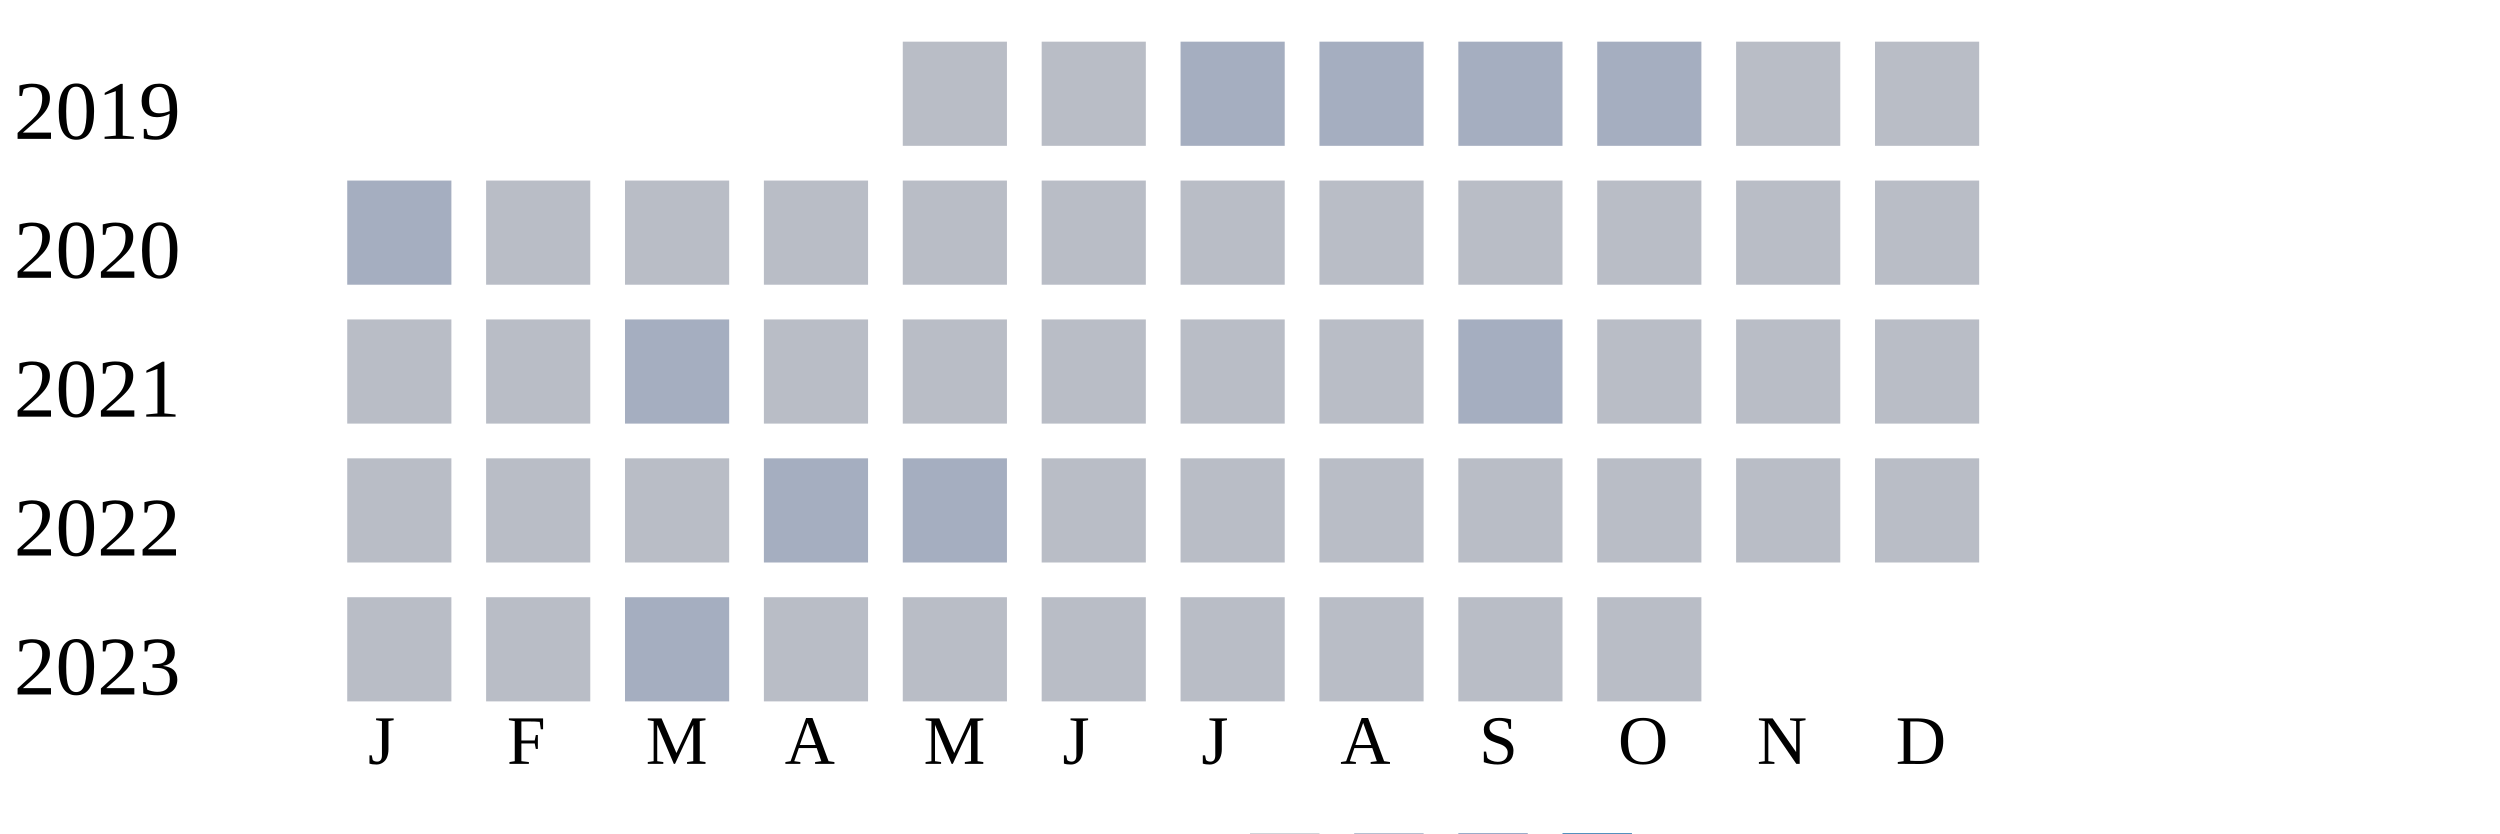
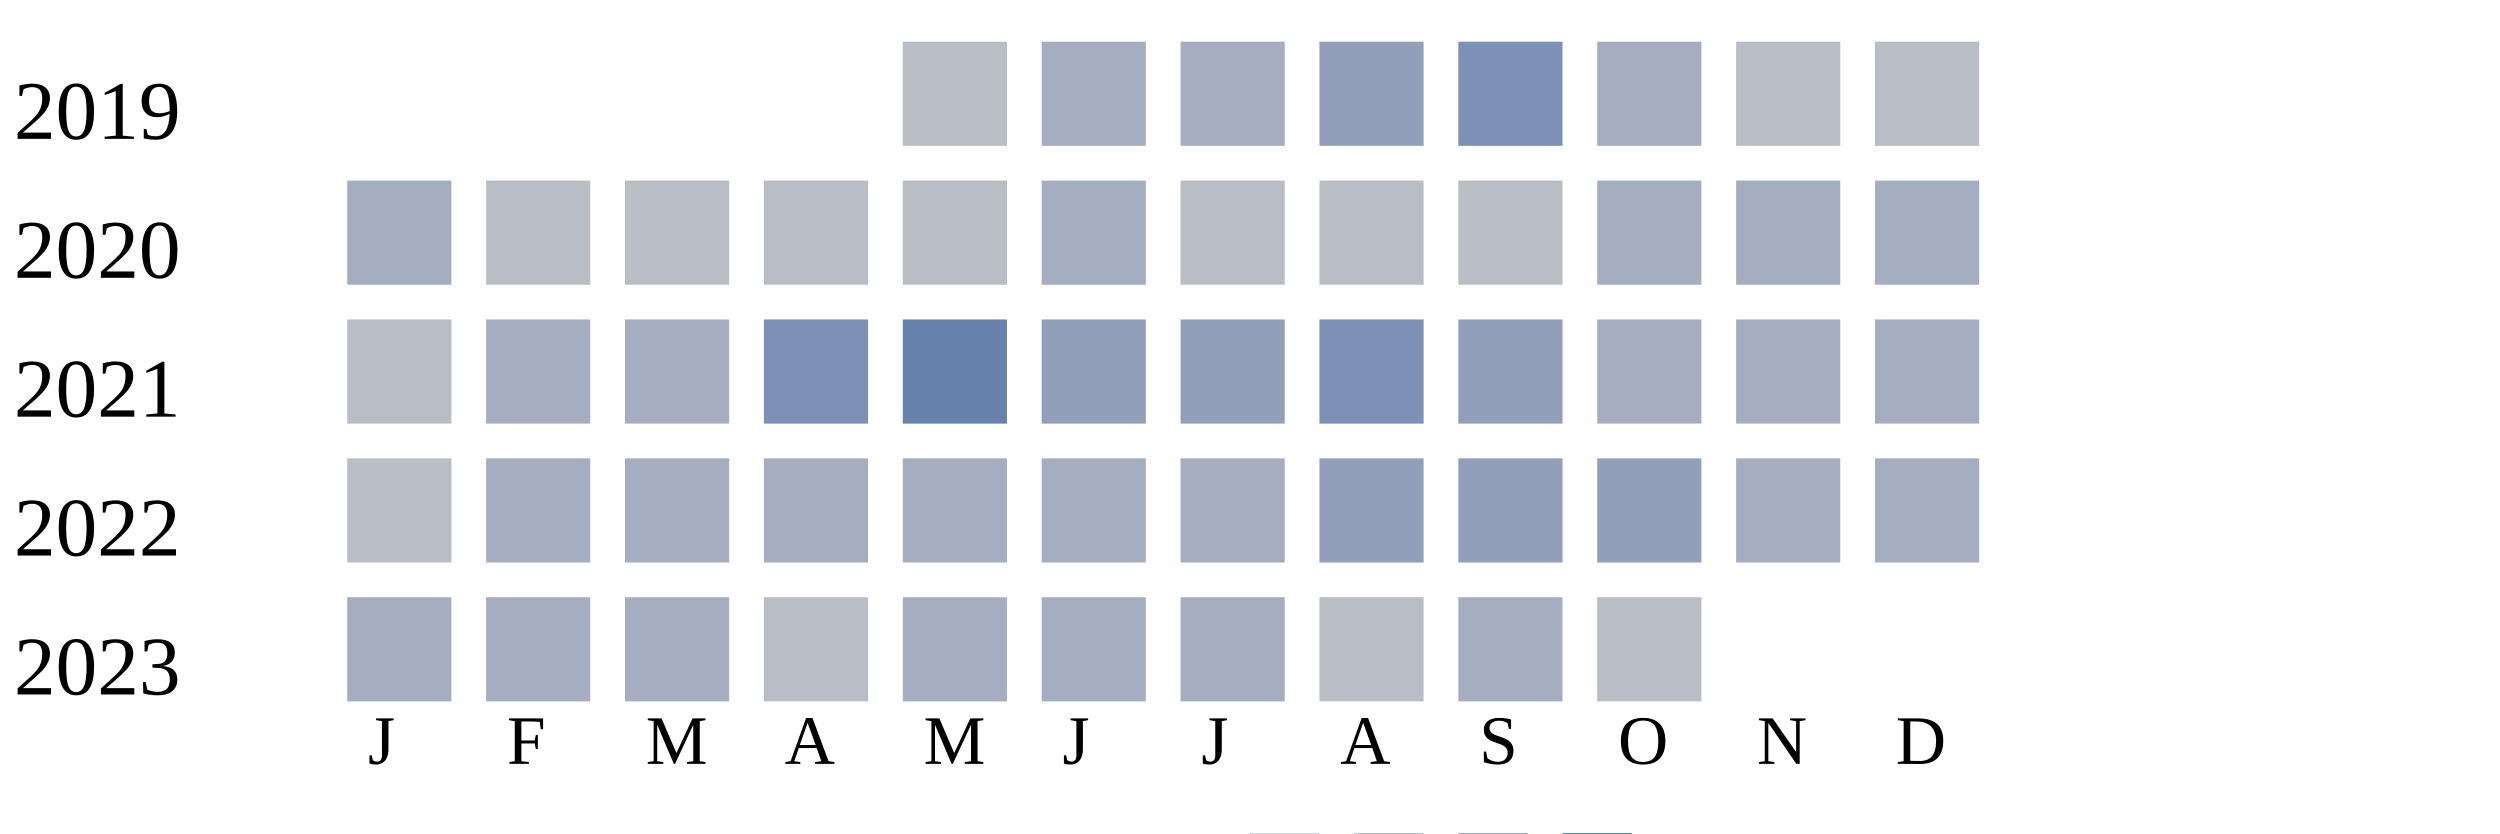
<svg xmlns="http://www.w3.org/2000/svg" width="360" height="120">
  <g transform="translate(0 0)">
    <text x="2" y="20">2019</text>
    <rect x="130" y="6" width="15" height="15" fill="#b9bdc6" />
-     <rect x="150" y="6" width="15" height="15" fill="#b9bdc6" />
+     <rect x="150" y="6" width="15" height="15" fill="#a5aec0" />
    <rect x="170" y="6" width="15" height="15" fill="#a5aec0" />
-     <rect x="190" y="6" width="15" height="15" fill="#a5aec0" />
-     <rect x="210" y="6" width="15" height="15" fill="#a5aec0" />
+     <rect x="190" y="6" width="15" height="15" fill="#919fba" />
+     <rect x="210" y="6" width="15" height="15" fill="#7d90b5" />
    <rect x="230" y="6" width="15" height="15" fill="#a5aec0" />
    <rect x="250" y="6" width="15" height="15" fill="#b9bdc6" />
    <rect x="270" y="6" width="15" height="15" fill="#b9bdc6" />
  </g>
  <g transform="translate(0 20)">
    <text x="2" y="20">2020</text>
    <rect x="50" y="6" width="15" height="15" fill="#a5aec0" />
    <rect x="70" y="6" width="15" height="15" fill="#b9bdc6" />
    <rect x="90" y="6" width="15" height="15" fill="#b9bdc6" />
    <rect x="110" y="6" width="15" height="15" fill="#b9bdc6" />
    <rect x="130" y="6" width="15" height="15" fill="#b9bdc6" />
-     <rect x="150" y="6" width="15" height="15" fill="#b9bdc6" />
+     <rect x="150" y="6" width="15" height="15" fill="#a5aec0" />
    <rect x="170" y="6" width="15" height="15" fill="#b9bdc6" />
    <rect x="190" y="6" width="15" height="15" fill="#b9bdc6" />
    <rect x="210" y="6" width="15" height="15" fill="#b9bdc6" />
-     <rect x="230" y="6" width="15" height="15" fill="#b9bdc6" />
-     <rect x="250" y="6" width="15" height="15" fill="#b9bdc6" />
-     <rect x="270" y="6" width="15" height="15" fill="#b9bdc6" />
+     <rect x="230" y="6" width="15" height="15" fill="#a5aec0" />
+     <rect x="250" y="6" width="15" height="15" fill="#a5aec0" />
+     <rect x="270" y="6" width="15" height="15" fill="#a5aec0" />
  </g>
  <g transform="translate(0 40)">
    <text x="2" y="20">2021</text>
    <rect x="50" y="6" width="15" height="15" fill="#b9bdc6" />
-     <rect x="70" y="6" width="15" height="15" fill="#b9bdc6" />
+     <rect x="70" y="6" width="15" height="15" fill="#a5aec0" />
    <rect x="90" y="6" width="15" height="15" fill="#a5aec0" />
-     <rect x="110" y="6" width="15" height="15" fill="#b9bdc6" />
-     <rect x="130" y="6" width="15" height="15" fill="#b9bdc6" />
-     <rect x="150" y="6" width="15" height="15" fill="#b9bdc6" />
-     <rect x="170" y="6" width="15" height="15" fill="#b9bdc6" />
-     <rect x="190" y="6" width="15" height="15" fill="#b9bdc6" />
-     <rect x="210" y="6" width="15" height="15" fill="#a5aec0" />
-     <rect x="230" y="6" width="15" height="15" fill="#b9bdc6" />
-     <rect x="250" y="6" width="15" height="15" fill="#b9bdc6" />
-     <rect x="270" y="6" width="15" height="15" fill="#b9bdc6" />
+     <rect x="110" y="6" width="15" height="15" fill="#7d90b5" />
+     <rect x="130" y="6" width="15" height="15" fill="#6882ae" />
+     <rect x="150" y="6" width="15" height="15" fill="#919fba" />
+     <rect x="170" y="6" width="15" height="15" fill="#919fba" />
+     <rect x="190" y="6" width="15" height="15" fill="#7d90b5" />
+     <rect x="210" y="6" width="15" height="15" fill="#919fba" />
+     <rect x="230" y="6" width="15" height="15" fill="#a5aec0" />
+     <rect x="250" y="6" width="15" height="15" fill="#a5aec0" />
+     <rect x="270" y="6" width="15" height="15" fill="#a5aec0" />
  </g>
  <g transform="translate(0 60)">
    <text x="2" y="20">2022</text>
    <rect x="50" y="6" width="15" height="15" fill="#b9bdc6" />
-     <rect x="70" y="6" width="15" height="15" fill="#b9bdc6" />
-     <rect x="90" y="6" width="15" height="15" fill="#b9bdc6" />
+     <rect x="70" y="6" width="15" height="15" fill="#a5aec0" />
+     <rect x="90" y="6" width="15" height="15" fill="#a5aec0" />
    <rect x="110" y="6" width="15" height="15" fill="#a5aec0" />
    <rect x="130" y="6" width="15" height="15" fill="#a5aec0" />
-     <rect x="150" y="6" width="15" height="15" fill="#b9bdc6" />
-     <rect x="170" y="6" width="15" height="15" fill="#b9bdc6" />
-     <rect x="190" y="6" width="15" height="15" fill="#b9bdc6" />
-     <rect x="210" y="6" width="15" height="15" fill="#b9bdc6" />
-     <rect x="230" y="6" width="15" height="15" fill="#b9bdc6" />
-     <rect x="250" y="6" width="15" height="15" fill="#b9bdc6" />
-     <rect x="270" y="6" width="15" height="15" fill="#b9bdc6" />
+     <rect x="150" y="6" width="15" height="15" fill="#a5aec0" />
+     <rect x="170" y="6" width="15" height="15" fill="#a5aec0" />
+     <rect x="190" y="6" width="15" height="15" fill="#919fba" />
+     <rect x="210" y="6" width="15" height="15" fill="#919fba" />
+     <rect x="230" y="6" width="15" height="15" fill="#919fba" />
+     <rect x="250" y="6" width="15" height="15" fill="#a5aec0" />
+     <rect x="270" y="6" width="15" height="15" fill="#a5aec0" />
  </g>
  <g transform="translate(0 80)">
    <text x="2" y="20">2023</text>
-     <rect x="50" y="6" width="15" height="15" fill="#b9bdc6" />
-     <rect x="70" y="6" width="15" height="15" fill="#b9bdc6" />
+     <rect x="50" y="6" width="15" height="15" fill="#a5aec0" />
+     <rect x="70" y="6" width="15" height="15" fill="#a5aec0" />
    <rect x="90" y="6" width="15" height="15" fill="#a5aec0" />
    <rect x="110" y="6" width="15" height="15" fill="#b9bdc6" />
-     <rect x="130" y="6" width="15" height="15" fill="#b9bdc6" />
-     <rect x="150" y="6" width="15" height="15" fill="#b9bdc6" />
-     <rect x="170" y="6" width="15" height="15" fill="#b9bdc6" />
+     <rect x="130" y="6" width="15" height="15" fill="#a5aec0" />
+     <rect x="150" y="6" width="15" height="15" fill="#a5aec0" />
+     <rect x="170" y="6" width="15" height="15" fill="#a5aec0" />
    <rect x="190" y="6" width="15" height="15" fill="#b9bdc6" />
-     <rect x="210" y="6" width="15" height="15" fill="#b9bdc6" />
+     <rect x="210" y="6" width="15" height="15" fill="#a5aec0" />
    <rect x="230" y="6" width="15" height="15" fill="#b9bdc6" />
  </g>
  <text style="font-size: 10px; text-align: center" x="53" y="110">J</text>
  <text style="font-size: 10px; text-align: center" x="73" y="110">F</text>
  <text style="font-size: 10px; text-align: center" x="93" y="110">M</text>
  <text style="font-size: 10px; text-align: center" x="113" y="110">A</text>
  <text style="font-size: 10px; text-align: center" x="133" y="110">M</text>
  <text style="font-size: 10px; text-align: center" x="153" y="110">J</text>
  <text style="font-size: 10px; text-align: center" x="173" y="110">J</text>
  <text style="font-size: 10px; text-align: center" x="193" y="110">A</text>
  <text style="font-size: 10px; text-align: center" x="213" y="110">S</text>
  <text style="font-size: 10px; text-align: center" x="233" y="110">O</text>
  <text style="font-size: 10px; text-align: center" x="253" y="110">N</text>
  <text style="font-size: 10px; text-align: center" x="273" y="110">D</text>
  <text style="font-size: 10px;" x="155" y="129">Less</text>
  <rect fill="#b9bdc6" width="10" height="10" x="180" y="120" />
  <rect fill="#919fba" width="10" height="10" x="195" y="120" />
  <rect fill="#6882ae" width="10" height="10" x="210" y="120" />
  <rect fill="#005a9c" width="10" height="10" x="225" y="120" />
  <text x="240" y="129" style="font-size: 10px;">More</text>
</svg>
